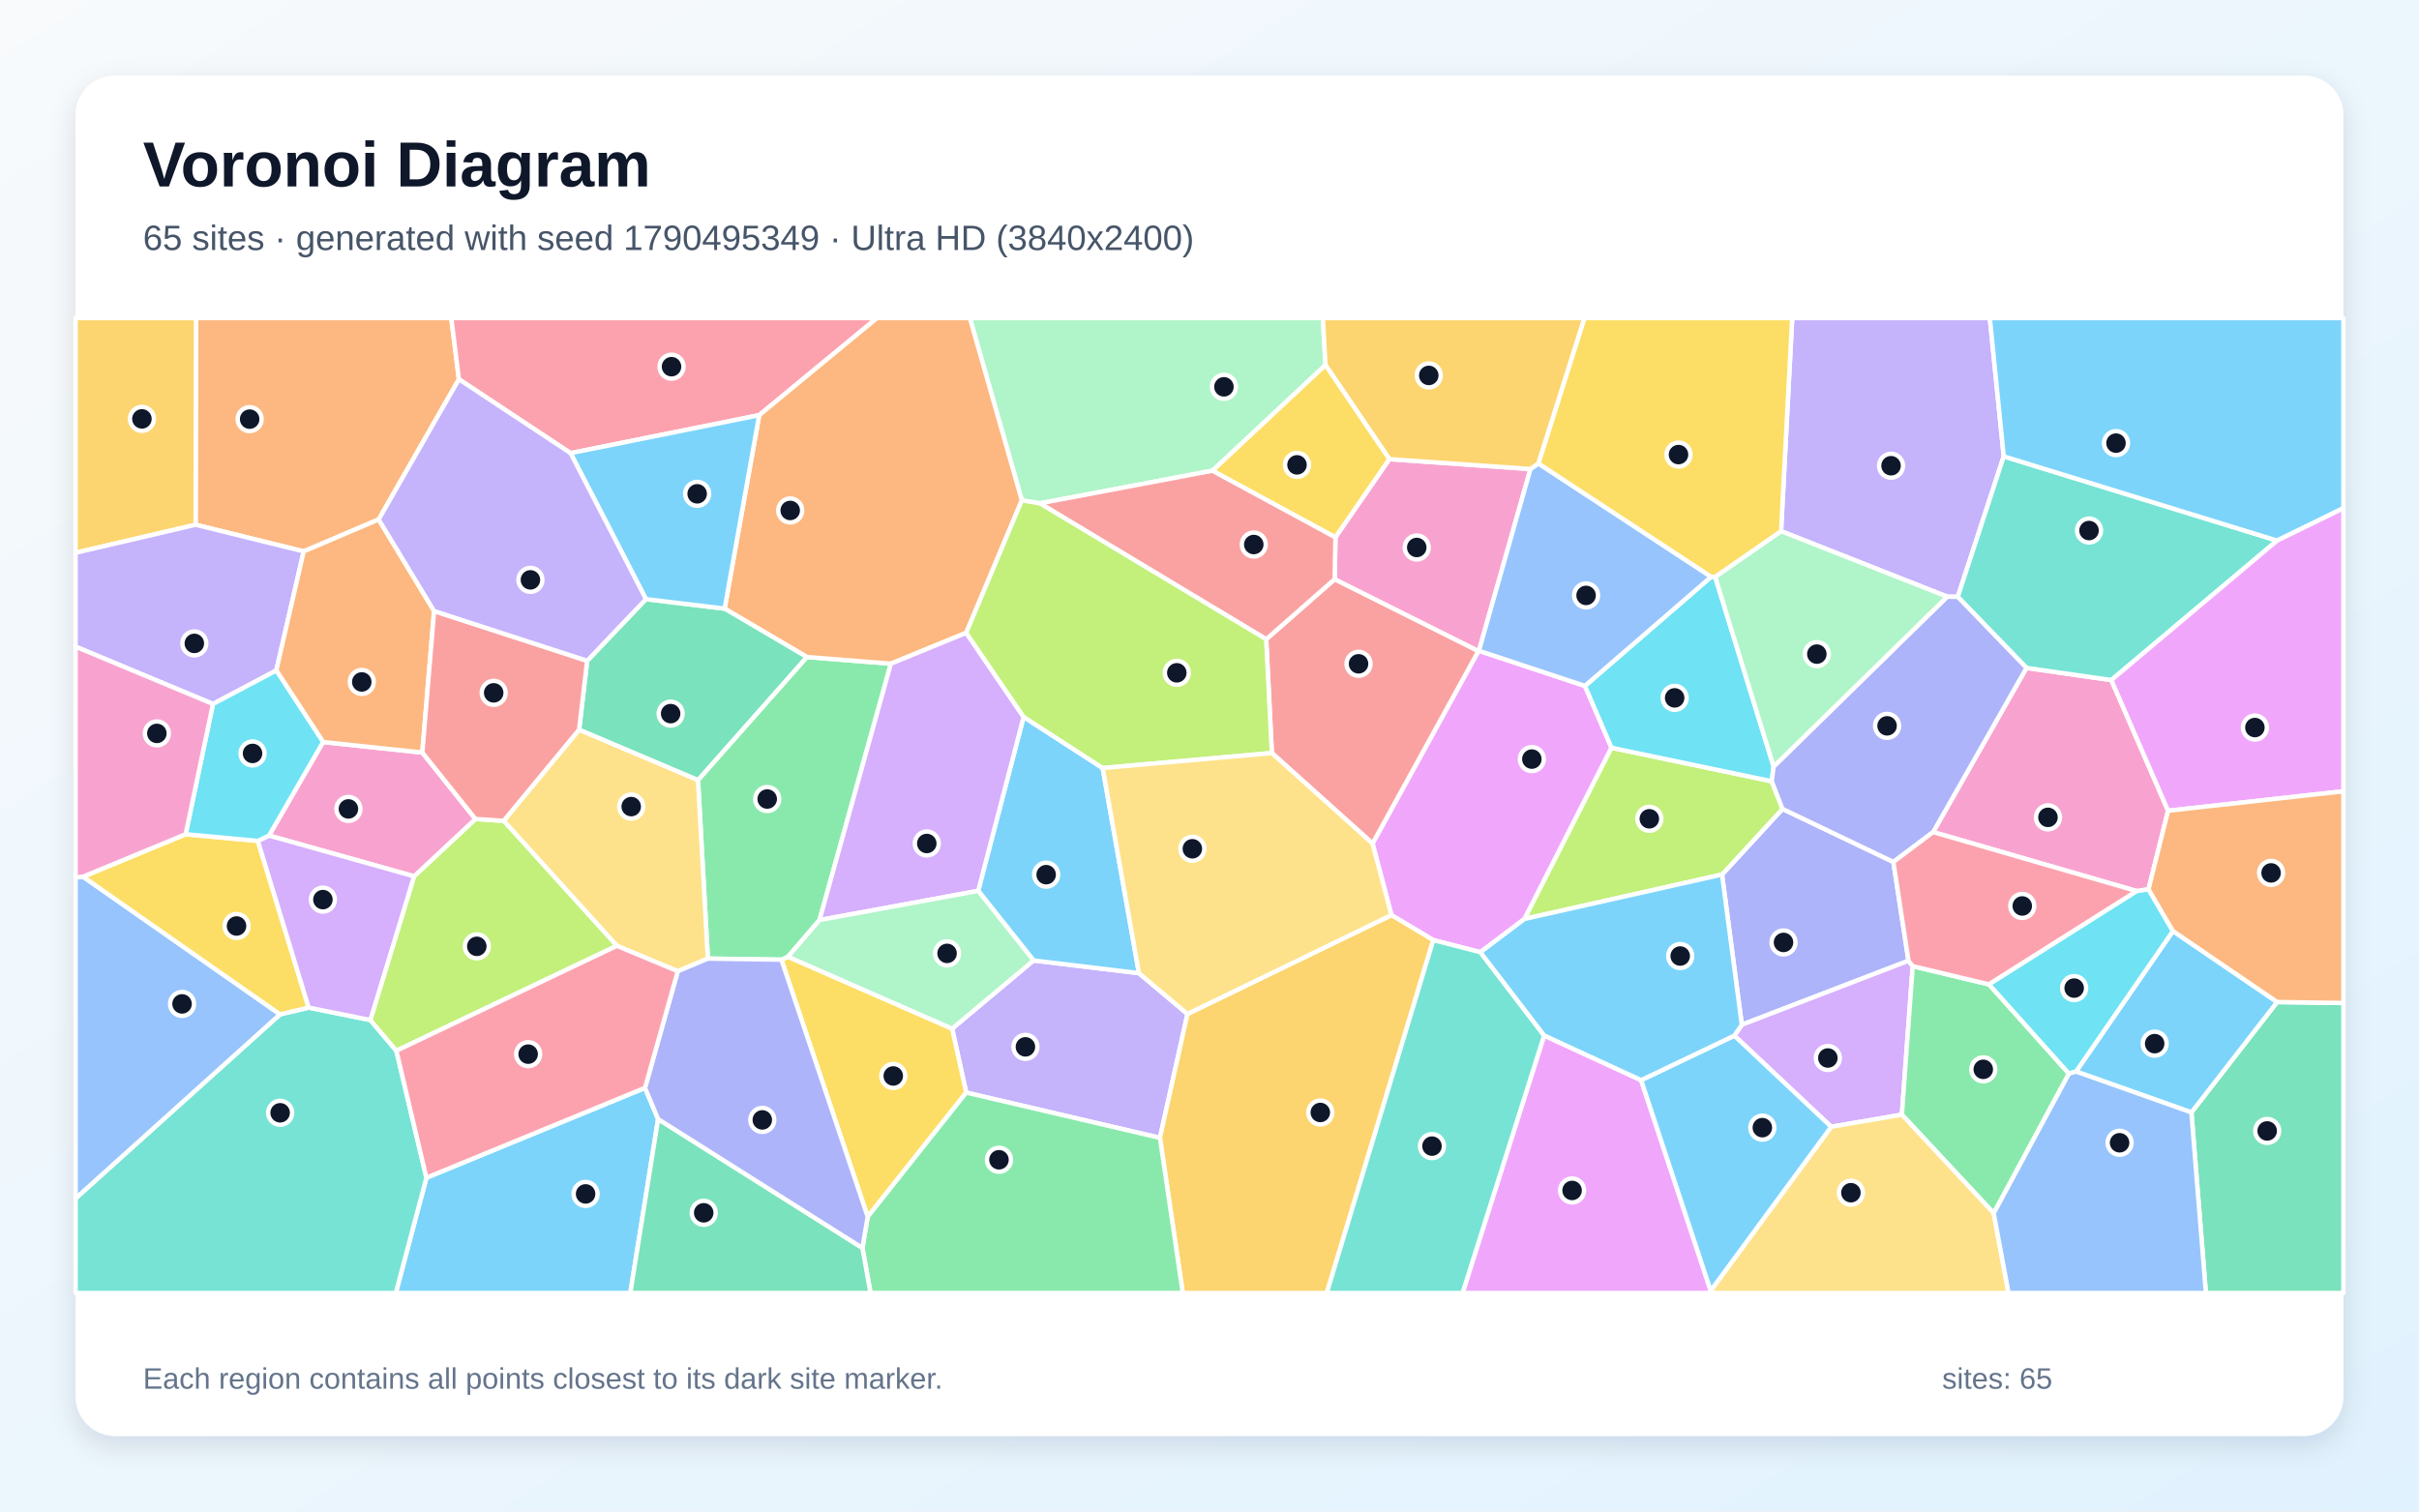
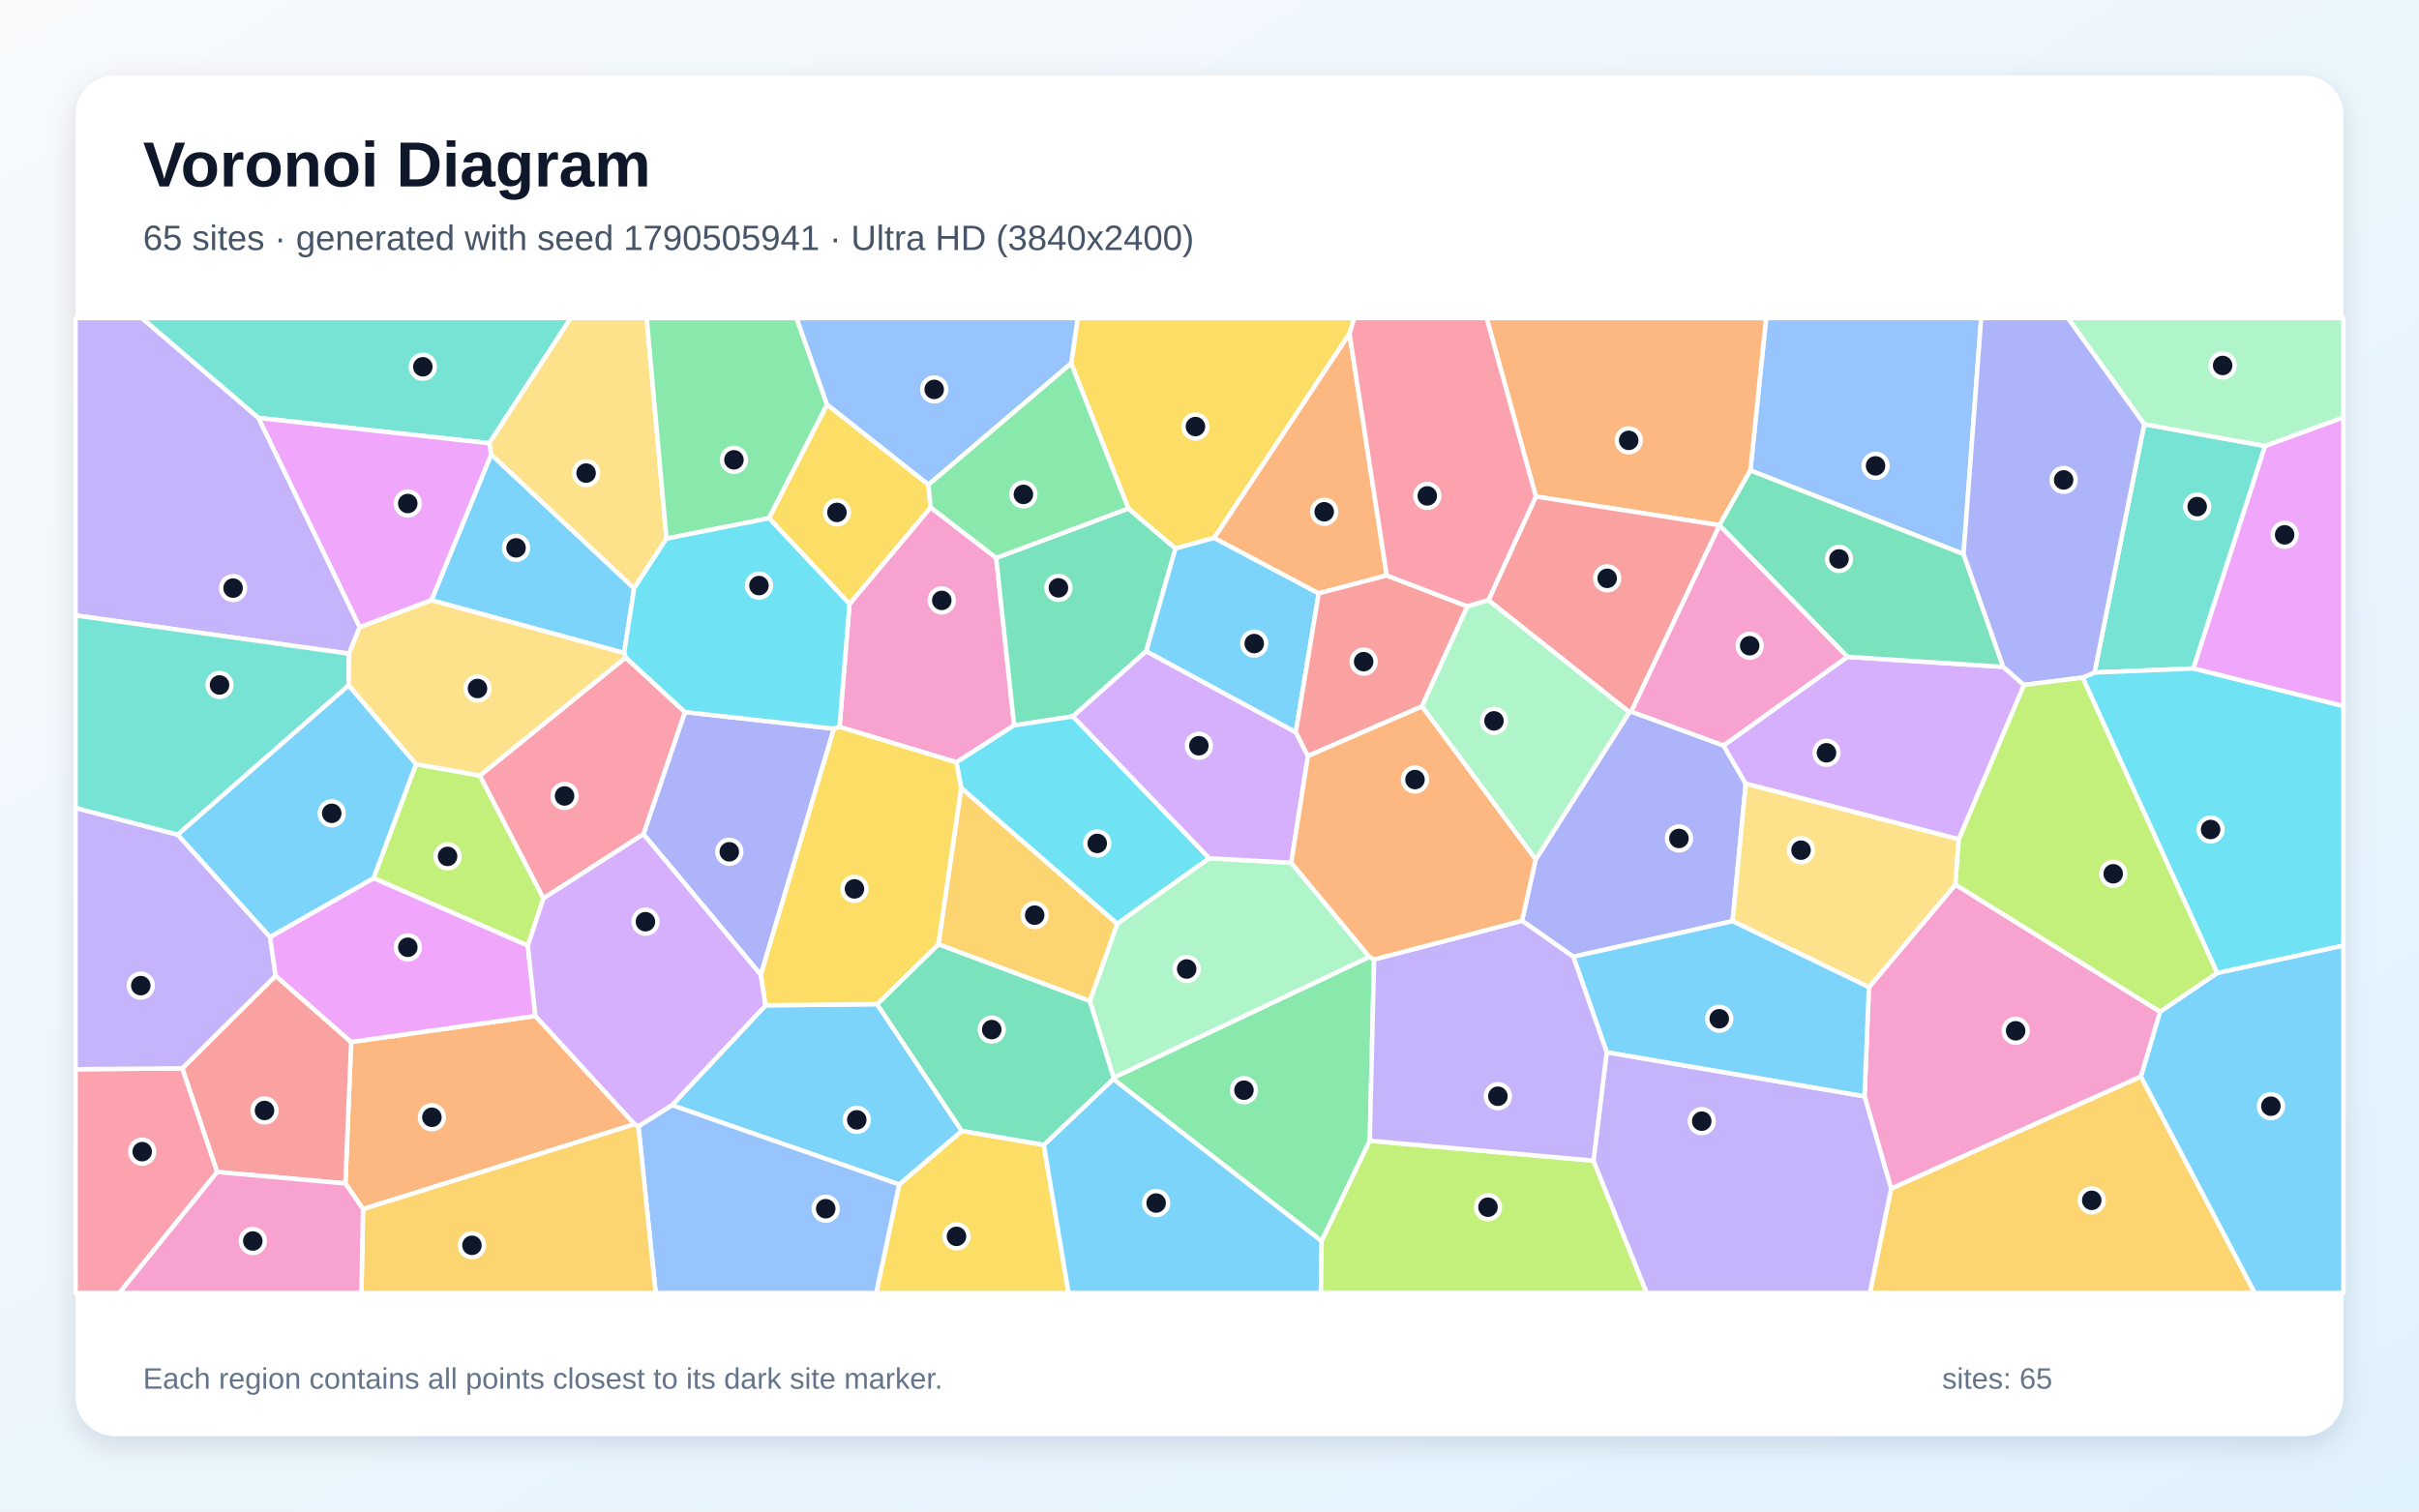
<svg xmlns="http://www.w3.org/2000/svg" width="3840" height="2400" viewBox="0 0 3840 2400" role="img" aria-labelledby="title description">
  <defs>
    <linearGradient id="background" x1="0" y1="0" x2="1" y2="1">
      <stop stop-color="#F8FAFC" />
      <stop offset="1" stop-color="#E0F2FE" />
    </linearGradient>
    <filter id="shadow" x="-5%" y="-5%" width="110%" height="110%">
      <feDropShadow dx="0" dy="15" stdDeviation="22" flood-color="#0F172A" flood-opacity=".12" />
    </filter>
  </defs>
  <rect width="3840" height="2400" fill="url(#background)" />
  <rect x="120" y="120" width="3600" height="2160" rx="63" fill="#FFFFFF" filter="url(#shadow)" />
  <g font-family="Arial, sans-serif">
    <text x="227" y="296" font-size="101" font-weight="700" fill="#0F172A">Voronoi Diagram</text>
-     <text x="227" y="397" font-size="56" fill="#475569">65 sites · generated with seed 1790495349 · Ultra HD (3840x2400)</text>
+     <text x="227" y="397" font-size="56" fill="#475569">65 sites · generated with seed 1790505941 · Ultra HD (3840x2400)</text>
  </g>
  <g stroke="#FFFFFF" stroke-width="7" stroke-linejoin="round">
-     <polygon points="676.9,1870.0 1023.9,1727.3 1044.7,1776.9 1000.6,2053.0 628.3,2053.0" fill="#38BDF8" fill-opacity="0.65" />
-     <polygon points="1533.8,1734.8 1511.4,1633.3 1640.6,1525.0 1808.0,1545.2 1885.0,1610.0 1841.3,1806.7" fill="#A78BFA" fill-opacity="0.65" />
-     <polygon points="3441.7,1287.3 3410.6,1412.0 3392.0,1414.9 3068.7,1321.2 3216.9,1060.5 3351.6,1079.8" fill="#F472B6" fill-opacity="0.65" />
-     <polygon points="728.5,602.2 601.1,824.8 482.1,875.5 310.5,833.2 311.2,505.0 716.4,505.0" fill="#FB923C" fill-opacity="0.65" />
-     <polygon points="1240.4,1523.8 1250.9,1519.1 1511.4,1633.3 1533.8,1734.8 1377.4,1932.0" fill="#FACC15" fill-opacity="0.65" />
-     <polygon points="1123.7,1522.1 1108.0,1238.5 1280.8,1043.2 1414.2,1053.8 1300.9,1460.9 1250.9,1519.1 1240.4,1523.8" fill="#4ADE80" fill-opacity="0.65" />
-     <polygon points="120.0,1902.8 444.5,1610.6 490.0,1599.9 587.9,1619.6 629.2,1668.4 676.9,1870.0 628.3,2053.0 120.0,2053.0" fill="#2DD4BF" fill-opacity="0.65" />
-     <polygon points="131.8,1392.0 444.5,1610.6 120.0,1902.8 120.0,1393.1" fill="#60A5FA" fill-opacity="0.65" />
-     <polygon points="2347.7,1033.3 2516.0,1089.1 2558.2,1187.3 2420.1,1459.1 2350.0,1511.9 2275.2,1492.7 2208.8,1453.0 2178.8,1339.3 2346.9,1033.7" fill="#E879F9" fill-opacity="0.65" />
-     <polygon points="3478.7,1766.3 3614.8,1591.0 3720.0,1592.6 3720.0,2053.0 3501.7,2053.0" fill="#34D399" fill-opacity="0.65" />
-     <polygon points="2019.0,1195.7 2010.0,1015.0 2118.7,919.6 2346.9,1033.7 2178.8,1339.3" fill="#F87171" fill-opacity="0.65" />
-     <polygon points="3029.6,1525.5 2765.0,1627.1 2733.6,1388.6 2829.6,1284.4 3005.6,1368.6" fill="#818CF8" fill-opacity="0.65" />
-     <polygon points="310.5,833.2 120.0,877.7 120.0,505.0 311.2,505.0" fill="#FBBF24" fill-opacity="0.65" />
-     <polygon points="2812.5,1240.5 2829.6,1284.4 2733.6,1388.6 2420.1,1459.1 2558.2,1187.3" fill="#A3E635" fill-opacity="0.65" />
-     <polygon points="2906.9,1789.1 2753.1,1644.4 2765.0,1627.1 3029.6,1525.5 3036.3,1534.1 3019.1,1769.9" fill="#C084FC" fill-opacity="0.65" />
-     <polygon points="1205.2,659.2 905.7,719.5 728.5,602.2 716.4,505.0 1392.1,505.0" fill="#FB7185" fill-opacity="0.65" />
-     <polygon points="2722.7,915.9 2815.5,1217.2 2812.5,1240.5 2558.2,1187.3 2516.0,1089.1 2716.4,915.8" fill="#22D3EE" fill-opacity="0.65" />
-     <polygon points="2104.1,579.6 1924.9,747.3 1650.7,799.2 1622.1,794.5 1539.6,505.0 2100.0,505.0" fill="#86EFAC" fill-opacity="0.65" />
-     <polygon points="919.3,1158.5 1108.0,1238.5 1123.7,1522.1 1075.9,1542.1 979.2,1501.8 799.5,1303.3" fill="#FCD34D" fill-opacity="0.65" />
-     <polygon points="1552.8,1414.5 1624.9,1138.3 1750.4,1219.5 1808.0,1545.2 1640.6,1525.0" fill="#38BDF8" fill-opacity="0.65" />
-     <polygon points="3295.5,1701.4 3449.4,1478.3 3614.8,1591.0 3478.7,1766.3" fill="#38BDF8" fill-opacity="0.65" />
-     <polygon points="3180.8,724.6 3107.8,947.7 3091.1,947.4 2827.3,843.4 2845.0,505.0 3158.7,505.0" fill="#A78BFA" fill-opacity="0.65" />
-     <polygon points="2205.5,729.0 2429.5,744.7 2347.7,1033.3 2346.9,1033.7 2118.7,919.6 2119.9,853.0" fill="#F472B6" fill-opacity="0.65" />
-     <polygon points="1622.1,794.5 1533.8,1004.8 1414.2,1053.8 1280.8,1043.2 1150.3,966.4 1205.2,659.2 1392.1,505.0 1539.6,505.0" fill="#FB923C" fill-opacity="0.65" />
-     <polygon points="294.7,1324.6 409.3,1335.2 490.0,1599.9 444.5,1610.6 131.8,1392.0" fill="#FACC15" fill-opacity="0.65" />
-     <polygon points="3164.9,1926.4 3019.1,1769.9 3036.3,1534.1 3157.4,1563.0 3284.3,1704.7" fill="#4ADE80" fill-opacity="0.65" />
-     <polygon points="3351.6,1079.8 3216.9,1060.5 3107.8,947.7 3180.8,724.6 3614.7,858.4" fill="#2DD4BF" fill-opacity="0.65" />
-     <polygon points="2442.0,735.8 2716.4,915.8 2516.0,1089.1 2347.7,1033.3 2429.5,744.7" fill="#60A5FA" fill-opacity="0.65" />
-     <polygon points="2451.2,1644.1 2605.2,1715.1 2715.6,2049.4 2715.6,2053.0 2321.7,2053.0" fill="#E879F9" fill-opacity="0.65" />
-     <polygon points="932.1,1049.2 1025.4,951.3 1150.3,966.4 1280.8,1043.2 1108.0,1238.5 919.3,1158.5" fill="#34D399" fill-opacity="0.65" />
-     <polygon points="1650.7,799.2 1924.9,747.3 2119.9,853.0 2118.7,919.6 2010.0,1015.0" fill="#F87171" fill-opacity="0.65" />
-     <polygon points="3005.6,1368.6 2829.6,1284.4 2812.5,1240.5 2815.5,1217.2 3091.1,947.4 3107.8,947.7 3216.9,1060.5 3068.7,1321.2" fill="#818CF8" fill-opacity="0.65" />
-     <polygon points="1841.3,1806.7 1885.0,1610.0 2208.8,1453.0 2275.2,1492.7 2106.2,2053.0 1877.6,2053.0" fill="#FBBF24" fill-opacity="0.65" />
-     <polygon points="629.2,1668.4 587.9,1619.6 657.3,1391.4 754.7,1300.4 799.5,1303.3 979.2,1501.8" fill="#A3E635" fill-opacity="0.65" />
-     <polygon points="1533.8,1004.8 1624.9,1138.3 1552.8,1414.5 1300.9,1460.9 1414.2,1053.8" fill="#C084FC" fill-opacity="0.65" />
-     <polygon points="3157.4,1563.0 3036.3,1534.1 3029.6,1525.5 3005.6,1368.6 3068.7,1321.2 3392.0,1414.9" fill="#FB7185" fill-opacity="0.65" />
-     <polygon points="3449.4,1478.3 3295.5,1701.4 3284.3,1704.7 3157.4,1563.0 3392.0,1414.9 3410.6,1412.0" fill="#22D3EE" fill-opacity="0.65" />
-     <polygon points="2827.3,843.4 3091.1,947.4 2815.5,1217.2 2722.7,915.9" fill="#86EFAC" fill-opacity="0.65" />
-     <polygon points="2715.6,2049.4 2906.9,1789.1 3019.1,1769.9 3164.9,1926.4 3188.4,2053.0 2715.6,2053.0" fill="#FCD34D" fill-opacity="0.65" />
-     <polygon points="905.7,719.5 1205.2,659.2 1150.3,966.4 1025.4,951.3" fill="#38BDF8" fill-opacity="0.65" />
-     <polygon points="3614.7,858.4 3180.8,724.6 3158.7,505.0 3720.0,505.0 3720.0,806.9" fill="#38BDF8" fill-opacity="0.65" />
-     <polygon points="310.5,833.2 482.1,875.5 438.6,1064.6 338.1,1117.8 120.0,1026.8 120.0,877.7" fill="#A78BFA" fill-opacity="0.65" />
-     <polygon points="754.7,1300.4 657.3,1391.4 427.0,1326.7 512.9,1178.2 670.4,1194.9" fill="#F472B6" fill-opacity="0.65" />
-     <polygon points="689.1,970.2 670.4,1194.9 512.9,1178.2 438.6,1064.6 482.1,875.5 601.1,824.8" fill="#FB923C" fill-opacity="0.65" />
-     <polygon points="2827.3,843.4 2722.7,915.9 2716.4,915.8 2442.0,735.8 2515.1,505.0 2845.0,505.0" fill="#FACC15" fill-opacity="0.65" />
-     <polygon points="1369.0,1981.5 1377.4,1932.0 1533.8,1734.8 1841.3,1806.7 1877.6,2053.0 1381.9,2053.0" fill="#4ADE80" fill-opacity="0.65" />
-     <polygon points="2275.2,1492.7 2350.0,1511.9 2451.2,1644.1 2321.7,2053.0 2106.2,2053.0" fill="#2DD4BF" fill-opacity="0.65" />
-     <polygon points="3164.9,1926.4 3284.3,1704.7 3295.5,1701.4 3478.7,1766.3 3501.7,2053.0 3188.4,2053.0" fill="#60A5FA" fill-opacity="0.65" />
-     <polygon points="3441.7,1287.3 3351.6,1079.8 3614.7,858.4 3720.0,806.9 3720.0,1256.4" fill="#E879F9" fill-opacity="0.65" />
-     <polygon points="1044.7,1776.9 1369.0,1981.5 1381.9,2053.0 1000.6,2053.0" fill="#34D399" fill-opacity="0.65" />
-     <polygon points="932.1,1049.2 919.3,1158.5 799.5,1303.3 754.7,1300.4 670.4,1194.9 689.1,970.2" fill="#F87171" fill-opacity="0.65" />
-     <polygon points="1044.7,1776.9 1023.9,1727.3 1075.9,1542.1 1123.7,1522.1 1240.4,1523.8 1377.4,1932.0 1369.0,1981.5" fill="#818CF8" fill-opacity="0.65" />
-     <polygon points="2442.0,735.8 2429.5,744.7 2205.5,729.0 2104.1,579.6 2100.0,505.0 2515.1,505.0" fill="#FBBF24" fill-opacity="0.65" />
-     <polygon points="1533.8,1004.8 1622.1,794.5 1650.7,799.2 2010.0,1015.0 2019.0,1195.7 1750.4,1219.5 1624.9,1138.3" fill="#A3E635" fill-opacity="0.65" />
-     <polygon points="427.0,1326.7 657.3,1391.4 587.9,1619.6 490.0,1599.9 409.3,1335.2" fill="#C084FC" fill-opacity="0.65" />
-     <polygon points="629.2,1668.4 979.2,1501.8 1075.9,1542.1 1023.9,1727.3 676.9,1870.0" fill="#FB7185" fill-opacity="0.65" />
-     <polygon points="338.1,1117.8 438.6,1064.6 512.9,1178.2 427.0,1326.7 409.3,1335.2 294.7,1324.6" fill="#22D3EE" fill-opacity="0.65" />
-     <polygon points="1552.8,1414.5 1640.6,1525.0 1511.4,1633.3 1250.9,1519.1 1300.9,1460.9" fill="#86EFAC" fill-opacity="0.65" />
-     <polygon points="1750.4,1219.5 2019.0,1195.7 2178.8,1339.3 2208.8,1453.0 1885.0,1610.0 1808.0,1545.2" fill="#FCD34D" fill-opacity="0.65" />
-     <polygon points="2715.6,2049.4 2605.2,1715.1 2753.1,1644.4 2906.9,1789.1" fill="#38BDF8" fill-opacity="0.65" />
-     <polygon points="2605.2,1715.1 2451.2,1644.1 2350.0,1511.9 2420.1,1459.1 2733.6,1388.6 2765.0,1627.1 2753.1,1644.4" fill="#38BDF8" fill-opacity="0.65" />
-     <polygon points="905.7,719.5 1025.4,951.3 932.1,1049.2 689.1,970.2 601.1,824.8 728.5,602.2" fill="#A78BFA" fill-opacity="0.65" />
-     <polygon points="338.1,1117.8 294.7,1324.6 131.8,1392.0 120.0,1393.1 120.0,1026.8" fill="#F472B6" fill-opacity="0.65" />
-     <polygon points="3614.8,1591.0 3449.4,1478.3 3410.6,1412.0 3441.7,1287.3 3720.0,1256.4 3720.0,1592.6" fill="#FB923C" fill-opacity="0.65" />
-     <polygon points="2205.5,729.0 2119.9,853.0 1924.9,747.3 2104.1,579.6" fill="#FACC15" fill-opacity="0.65" />
+     <polygon points="990.7,1036.9 684.8,953.1 779.7,721.4 1006.7,934.1" fill="#38BDF8" fill-opacity="0.65" />
+     <polygon points="571.2,995.9 554.0,1037.9 120.0,977.2 120.0,505.0 225.3,505.0 410.4,663.6" fill="#A78BFA" fill-opacity="0.65" />
+     <polygon points="1332.7,1154.2 1348.5,958.9 1477.2,805.6 1581.4,885.8 1609.9,1151.7 1518.2,1210.4" fill="#F472B6" fill-opacity="0.65" />
+     <polygon points="1007.4,1785.0 576.3,1919.8 548.3,1879.1 557.4,1654.5 849.9,1613.1" fill="#FB923C" fill-opacity="0.65" />
+     <polygon points="1427.4,1880.7 1526.8,1795.6 1657.0,1817.8 1696.3,2053.0 1390.9,2053.0" fill="#FACC15" fill-opacity="0.65" />
+     <polygon points="2181.3,1523.4 2174.4,1811.3 2098.0,1970.7 1767.2,1713.4 1767.7,1711.1 2173.8,1519.3" fill="#4ADE80" fill-opacity="0.65" />
+     <polygon points="776.7,703.8 410.4,663.6 225.3,505.0 906.1,505.0" fill="#2DD4BF" fill-opacity="0.65" />
+     <polygon points="3117.0,879.8 2778.6,747.0 2803.6,505.0 3145.0,505.0" fill="#60A5FA" fill-opacity="0.65" />
+     <polygon points="3481.6,1061.4 3595.5,708.1 3720.0,662.6 3720.0,1121.3" fill="#E879F9" fill-opacity="0.65" />
+     <polygon points="1791.2,807.3 1866.0,870.8 1819.6,1034.0 1703.2,1137.5 1609.9,1151.7 1581.4,885.8" fill="#34D399" fill-opacity="0.65" />
+     <polygon points="344.7,1860.9 289.3,1696.3 437.6,1549.3 557.4,1654.5 548.3,1879.1" fill="#F87171" fill-opacity="0.65" />
+     <polygon points="2416.1,1462.0 2437.8,1364.7 2586.5,1130.8 2589.6,1129.9 2736.0,1183.7 2771.3,1244.4 2750.4,1462.6 2497.5,1519.1" fill="#818CF8" fill-opacity="0.65" />
+     <polygon points="3002.0,1887.2 3398.5,1709.2 3579.4,2053.0 2968.3,2053.0" fill="#FBBF24" fill-opacity="0.65" />
+     <polygon points="660.3,1213.3 761.8,1231.4 862.7,1426.4 837.9,1501.5 593.0,1394.3" fill="#A3E635" fill-opacity="0.65" />
+     <polygon points="2932.5,1042.9 3180.0,1058.9 3213.0,1087.6 3109.5,1332.8 2771.3,1244.4 2736.0,1183.7" fill="#C084FC" fill-opacity="0.65" />
+     <polygon points="120.0,1697.7 289.3,1696.3 344.7,1860.9 189.5,2053.0 120.0,2053.0" fill="#FB7185" fill-opacity="0.65" />
+     <polygon points="1703.2,1137.5 1919.7,1362.8 1773.4,1466.9 1525.8,1251.2 1518.2,1210.4 1609.9,1151.7" fill="#22D3EE" fill-opacity="0.65" />
+     <polygon points="1730.0,1589.5 1773.4,1466.9 1919.7,1362.8 2049.8,1369.9 2173.8,1519.3 1767.7,1711.1" fill="#86EFAC" fill-opacity="0.65" />
+     <polygon points="1058.0,855.2 1006.7,934.1 779.7,721.4 776.7,703.8 906.1,505.0 1026.6,505.0" fill="#FCD34D" fill-opacity="0.65" />
+     <polygon points="3398.5,1709.2 3428.9,1606.4 3519.6,1544.9 3720.0,1501.2 3720.0,2053.0 3579.4,2053.0" fill="#38BDF8" fill-opacity="0.65" />
+     <polygon points="1657.0,1817.8 1767.2,1713.4 2098.0,1970.7 2096.9,2053.0 1696.3,2053.0" fill="#38BDF8" fill-opacity="0.65" />
+     <polygon points="282.1,1325.3 428.7,1487.7 437.6,1549.3 289.3,1696.3 120.0,1697.7 120.0,1282.8" fill="#A78BFA" fill-opacity="0.65" />
+     <polygon points="2959.8,1740.7 2966.8,1567.5 3104.1,1404.5 3428.9,1606.4 3398.5,1709.2 3002.0,1887.2" fill="#F472B6" fill-opacity="0.65" />
+     <polygon points="2778.6,747.0 2729.5,833.9 2438.1,788.4 2359.9,505.0 2803.6,505.0" fill="#FB923C" fill-opacity="0.65" />
+     <polygon points="2142.3,529.8 1927.6,854.1 1866.0,870.8 1791.2,807.3 1700.4,577.0 1710.7,505.0 2149.8,505.0" fill="#FACC15" fill-opacity="0.65" />
+     <polygon points="1312.9,642.5 1220.8,822.8 1058.0,855.2 1026.6,505.0 1264.5,505.0" fill="#4ADE80" fill-opacity="0.65" />
+     <polygon points="3403.8,673.6 3595.5,708.1 3481.6,1061.4 3324.9,1067.9" fill="#2DD4BF" fill-opacity="0.65" />
+     <polygon points="1700.4,577.0 1473.8,769.7 1312.9,642.5 1264.5,505.0 1710.7,505.0" fill="#60A5FA" fill-opacity="0.65" />
+     <polygon points="571.2,995.9 410.4,663.6 776.7,703.8 779.7,721.4 684.8,953.1" fill="#E879F9" fill-opacity="0.65" />
+     <polygon points="3180.0,1058.9 2932.5,1042.9 2729.6,834.1 2729.5,833.9 2778.6,747.0 3117.0,879.8" fill="#34D399" fill-opacity="0.65" />
+     <polygon points="2362.7,953.0 2438.1,788.4 2729.5,833.9 2729.6,834.1 2589.6,1129.9 2586.5,1130.8" fill="#F87171" fill-opacity="0.65" />
+     <polygon points="1207.8,1547.9 1021.4,1324.5 1087.2,1130.6 1323.8,1157.0" fill="#818CF8" fill-opacity="0.65" />
+     <polygon points="1525.8,1251.2 1773.4,1466.9 1730.0,1589.5 1489.6,1499.4" fill="#FBBF24" fill-opacity="0.65" />
+     <polygon points="2098.0,1970.7 2174.4,1811.3 2529.5,1842.9 2614.1,2053.0 2096.9,2053.0" fill="#A3E635" fill-opacity="0.65" />
+     <polygon points="2076.3,1200.4 2049.8,1369.9 1919.7,1362.8 1703.2,1137.5 1819.6,1034.0 2057.0,1162.6" fill="#C084FC" fill-opacity="0.65" />
+     <polygon points="993.2,1043.9 1087.2,1130.6 1021.4,1324.5 862.7,1426.4 761.8,1231.4" fill="#FB7185" fill-opacity="0.65" />
+     <polygon points="3519.6,1544.9 3306.0,1075.9 3324.9,1067.9 3481.6,1061.4 3720.0,1121.3 3720.0,1501.2" fill="#22D3EE" fill-opacity="0.65" />
+     <polygon points="3595.5,708.1 3403.8,673.6 3282.5,505.0 3720.0,505.0 3720.0,662.6" fill="#86EFAC" fill-opacity="0.65" />
+     <polygon points="3109.5,1332.8 3104.1,1404.5 2966.8,1567.5 2750.4,1462.6 2771.3,1244.4" fill="#FCD34D" fill-opacity="0.65" />
+     <polygon points="1066.7,1754.8 1215.4,1596.2 1392.3,1594.4 1526.8,1795.6 1427.4,1880.7" fill="#38BDF8" fill-opacity="0.65" />
+     <polygon points="1927.6,854.1 2093.4,942.1 2057.0,1162.6 1819.6,1034.0 1866.0,870.8" fill="#38BDF8" fill-opacity="0.65" />
+     <polygon points="2529.5,1842.9 2550.5,1670.7 2959.8,1740.7 3002.0,1887.2 2968.3,2053.0 2614.1,2053.0" fill="#A78BFA" fill-opacity="0.65" />
+     <polygon points="2729.6,834.1 2932.5,1042.9 2736.0,1183.7 2589.6,1129.9" fill="#F472B6" fill-opacity="0.65" />
+     <polygon points="2201.4,913.7 2093.4,942.1 1927.6,854.1 2142.3,529.8" fill="#FB923C" fill-opacity="0.65" />
+     <polygon points="1473.8,769.7 1477.2,805.6 1348.5,958.9 1220.8,822.8 1312.9,642.5" fill="#FACC15" fill-opacity="0.65" />
+     <polygon points="1473.8,769.7 1700.4,577.0 1791.2,807.3 1581.4,885.8 1477.2,805.6" fill="#4ADE80" fill-opacity="0.65" />
+     <polygon points="553.3,1088.4 282.1,1325.3 120.0,1282.8 120.0,977.2 554.0,1037.9" fill="#2DD4BF" fill-opacity="0.65" />
+     <polygon points="1013.4,1788.3 1066.7,1754.8 1427.4,1880.7 1390.9,2053.0 1040.8,2053.0" fill="#60A5FA" fill-opacity="0.65" />
+     <polygon points="428.7,1487.7 593.0,1394.3 837.9,1501.5 849.9,1613.1 557.4,1654.5 437.6,1549.3" fill="#E879F9" fill-opacity="0.65" />
+     <polygon points="1392.3,1594.4 1489.6,1499.4 1730.0,1589.5 1767.7,1711.1 1767.2,1713.4 1657.0,1817.8 1526.8,1795.6" fill="#34D399" fill-opacity="0.65" />
+     <polygon points="2257.2,1121.7 2076.3,1200.4 2057.0,1162.6 2093.4,942.1 2201.4,913.7 2329.4,962.8" fill="#F87171" fill-opacity="0.65" />
+     <polygon points="3403.8,673.6 3324.9,1067.9 3306.0,1075.9 3213.0,1087.6 3180.0,1058.9 3117.0,879.8 3145.0,505.0 3282.5,505.0" fill="#818CF8" fill-opacity="0.65" />
+     <polygon points="576.3,1919.8 1007.4,1785.0 1013.4,1788.3 1040.8,2053.0 573.7,2053.0" fill="#FBBF24" fill-opacity="0.65" />
+     <polygon points="3306.0,1075.9 3519.6,1544.9 3428.9,1606.4 3104.1,1404.5 3109.5,1332.8 3213.0,1087.6" fill="#A3E635" fill-opacity="0.65" />
+     <polygon points="1021.4,1324.5 1207.8,1547.9 1215.4,1596.2 1066.7,1754.8 1013.4,1788.3 1007.4,1785.0 849.9,1613.1 837.9,1501.5 862.7,1426.4" fill="#C084FC" fill-opacity="0.65" />
+     <polygon points="2438.1,788.4 2362.7,953.0 2329.4,962.8 2201.4,913.7 2142.3,529.8 2149.8,505.0 2359.9,505.0" fill="#FB7185" fill-opacity="0.65" />
+     <polygon points="1323.8,1157.0 1087.2,1130.6 993.2,1043.9 990.7,1036.9 1006.7,934.1 1058.0,855.2 1220.8,822.8 1348.5,958.9 1332.7,1154.2" fill="#22D3EE" fill-opacity="0.65" />
+     <polygon points="2257.2,1121.7 2329.4,962.8 2362.7,953.0 2586.5,1130.8 2437.8,1364.7" fill="#86EFAC" fill-opacity="0.65" />
+     <polygon points="993.2,1043.9 761.8,1231.4 660.3,1213.3 553.3,1088.4 554.0,1037.9 571.2,995.9 684.8,953.1 990.7,1036.9" fill="#FCD34D" fill-opacity="0.65" />
+     <polygon points="660.3,1213.3 593.0,1394.3 428.7,1487.7 282.1,1325.3 553.3,1088.4" fill="#38BDF8" fill-opacity="0.65" />
+     <polygon points="2550.5,1670.7 2497.5,1519.1 2750.4,1462.6 2966.8,1567.5 2959.8,1740.7" fill="#38BDF8" fill-opacity="0.65" />
+     <polygon points="2550.5,1670.7 2529.5,1842.9 2174.4,1811.3 2181.3,1523.4 2416.1,1462.0 2497.5,1519.1" fill="#A78BFA" fill-opacity="0.65" />
+     <polygon points="344.7,1860.9 548.3,1879.1 576.3,1919.8 573.7,2053.0 189.5,2053.0" fill="#F472B6" fill-opacity="0.65" />
+     <polygon points="2076.3,1200.4 2257.2,1121.7 2437.8,1364.7 2416.1,1462.0 2181.3,1523.4 2173.8,1519.3 2049.8,1369.9" fill="#FB923C" fill-opacity="0.65" />
+     <polygon points="1525.8,1251.2 1489.6,1499.4 1392.3,1594.4 1215.4,1596.2 1207.8,1547.9 1323.8,1157.0 1332.7,1154.2 1518.2,1210.4" fill="#FACC15" fill-opacity="0.65" />
  </g>
  <g>
-     <circle cx="929.6" cy="1895.7" r="19" fill="#0F172A" stroke="#FFFFFF" stroke-width="7" />
-     <circle cx="1627.8" cy="1662.2" r="19" fill="#0F172A" stroke="#FFFFFF" stroke-width="7" />
-     <circle cx="3251.0" cy="1297.8" r="19" fill="#0F172A" stroke="#FFFFFF" stroke-width="7" />
-     <circle cx="396.3" cy="665.5" r="19" fill="#0F172A" stroke="#FFFFFF" stroke-width="7" />
-     <circle cx="1418.0" cy="1708.4" r="19" fill="#0F172A" stroke="#FFFFFF" stroke-width="7" />
-     <circle cx="1217.9" cy="1268.7" r="19" fill="#0F172A" stroke="#FFFFFF" stroke-width="7" />
-     <circle cx="444.7" cy="1766.9" r="19" fill="#0F172A" stroke="#FFFFFF" stroke-width="7" />
-     <circle cx="289.0" cy="1594.0" r="19" fill="#0F172A" stroke="#FFFFFF" stroke-width="7" />
-     <circle cx="2431.7" cy="1205.3" r="19" fill="#0F172A" stroke="#FFFFFF" stroke-width="7" />
-     <circle cx="3599.0" cy="1795.7" r="19" fill="#0F172A" stroke="#FFFFFF" stroke-width="7" />
-     <circle cx="2156.6" cy="1054.0" r="19" fill="#0F172A" stroke="#FFFFFF" stroke-width="7" />
-     <circle cx="2831.2" cy="1496.4" r="19" fill="#0F172A" stroke="#FFFFFF" stroke-width="7" />
-     <circle cx="225.3" cy="665.1" r="19" fill="#0F172A" stroke="#FFFFFF" stroke-width="7" />
-     <circle cx="2618.2" cy="1300.1" r="19" fill="#0F172A" stroke="#FFFFFF" stroke-width="7" />
-     <circle cx="2901.6" cy="1679.9" r="19" fill="#0F172A" stroke="#FFFFFF" stroke-width="7" />
-     <circle cx="1066.0" cy="582.2" r="19" fill="#0F172A" stroke="#FFFFFF" stroke-width="7" />
-     <circle cx="2658.4" cy="1108.1" r="19" fill="#0F172A" stroke="#FFFFFF" stroke-width="7" />
-     <circle cx="1942.9" cy="614.2" r="19" fill="#0F172A" stroke="#FFFFFF" stroke-width="7" />
-     <circle cx="1002.0" cy="1280.7" r="19" fill="#0F172A" stroke="#FFFFFF" stroke-width="7" />
-     <circle cx="1660.7" cy="1388.8" r="19" fill="#0F172A" stroke="#FFFFFF" stroke-width="7" />
-     <circle cx="3420.4" cy="1657.1" r="19" fill="#0F172A" stroke="#FFFFFF" stroke-width="7" />
-     <circle cx="3001.9" cy="739.5" r="19" fill="#0F172A" stroke="#FFFFFF" stroke-width="7" />
-     <circle cx="2249.0" cy="869.3" r="19" fill="#0F172A" stroke="#FFFFFF" stroke-width="7" />
-     <circle cx="1254.4" cy="810.5" r="19" fill="#0F172A" stroke="#FFFFFF" stroke-width="7" />
-     <circle cx="375.5" cy="1470.3" r="19" fill="#0F172A" stroke="#FFFFFF" stroke-width="7" />
-     <circle cx="3148.3" cy="1697.9" r="19" fill="#0F172A" stroke="#FFFFFF" stroke-width="7" />
-     <circle cx="3316.2" cy="842.4" r="19" fill="#0F172A" stroke="#FFFFFF" stroke-width="7" />
-     <circle cx="2517.8" cy="945.4" r="19" fill="#0F172A" stroke="#FFFFFF" stroke-width="7" />
-     <circle cx="2495.6" cy="1890.2" r="19" fill="#0F172A" stroke="#FFFFFF" stroke-width="7" />
-     <circle cx="1064.6" cy="1133.1" r="19" fill="#0F172A" stroke="#FFFFFF" stroke-width="7" />
-     <circle cx="1990.3" cy="864.6" r="19" fill="#0F172A" stroke="#FFFFFF" stroke-width="7" />
-     <circle cx="2995.6" cy="1152.5" r="19" fill="#0F172A" stroke="#FFFFFF" stroke-width="7" />
-     <circle cx="2095.9" cy="1766.4" r="19" fill="#0F172A" stroke="#FFFFFF" stroke-width="7" />
-     <circle cx="756.9" cy="1502.6" r="19" fill="#0F172A" stroke="#FFFFFF" stroke-width="7" />
-     <circle cx="1471.2" cy="1339.3" r="19" fill="#0F172A" stroke="#FFFFFF" stroke-width="7" />
-     <circle cx="3210.2" cy="1438.5" r="19" fill="#0F172A" stroke="#FFFFFF" stroke-width="7" />
-     <circle cx="3292.6" cy="1568.9" r="19" fill="#0F172A" stroke="#FFFFFF" stroke-width="7" />
-     <circle cx="2884.1" cy="1038.6" r="19" fill="#0F172A" stroke="#FFFFFF" stroke-width="7" />
-     <circle cx="2938.2" cy="1893.8" r="19" fill="#0F172A" stroke="#FFFFFF" stroke-width="7" />
-     <circle cx="1106.7" cy="784.1" r="19" fill="#0F172A" stroke="#FFFFFF" stroke-width="7" />
-     <circle cx="3359.0" cy="703.6" r="19" fill="#0F172A" stroke="#FFFFFF" stroke-width="7" />
-     <circle cx="308.5" cy="1021.6" r="19" fill="#0F172A" stroke="#FFFFFF" stroke-width="7" />
-     <circle cx="553.1" cy="1284.4" r="19" fill="#0F172A" stroke="#FFFFFF" stroke-width="7" />
-     <circle cx="574.3" cy="1082.8" r="19" fill="#0F172A" stroke="#FFFFFF" stroke-width="7" />
-     <circle cx="2664.5" cy="721.8" r="19" fill="#0F172A" stroke="#FFFFFF" stroke-width="7" />
-     <circle cx="1585.8" cy="1841.5" r="19" fill="#0F172A" stroke="#FFFFFF" stroke-width="7" />
-     <circle cx="2273.2" cy="1819.8" r="19" fill="#0F172A" stroke="#FFFFFF" stroke-width="7" />
-     <circle cx="3364.7" cy="1814.5" r="19" fill="#0F172A" stroke="#FFFFFF" stroke-width="7" />
-     <circle cx="3579.5" cy="1155.2" r="19" fill="#0F172A" stroke="#FFFFFF" stroke-width="7" />
-     <circle cx="1117.1" cy="1925.7" r="19" fill="#0F172A" stroke="#FFFFFF" stroke-width="7" />
-     <circle cx="783.7" cy="1100.1" r="19" fill="#0F172A" stroke="#FFFFFF" stroke-width="7" />
-     <circle cx="1210.1" cy="1778.2" r="19" fill="#0F172A" stroke="#FFFFFF" stroke-width="7" />
-     <circle cx="2268.1" cy="596.1" r="19" fill="#0F172A" stroke="#FFFFFF" stroke-width="7" />
-     <circle cx="1868.1" cy="1068.3" r="19" fill="#0F172A" stroke="#FFFFFF" stroke-width="7" />
-     <circle cx="512.6" cy="1428.4" r="19" fill="#0F172A" stroke="#FFFFFF" stroke-width="7" />
-     <circle cx="838.4" cy="1673.8" r="19" fill="#0F172A" stroke="#FFFFFF" stroke-width="7" />
-     <circle cx="400.9" cy="1196.3" r="19" fill="#0F172A" stroke="#FFFFFF" stroke-width="7" />
-     <circle cx="1503.4" cy="1513.8" r="19" fill="#0F172A" stroke="#FFFFFF" stroke-width="7" />
-     <circle cx="1892.8" cy="1347.7" r="19" fill="#0F172A" stroke="#FFFFFF" stroke-width="7" />
-     <circle cx="2797.6" cy="1790.5" r="19" fill="#0F172A" stroke="#FFFFFF" stroke-width="7" />
-     <circle cx="2667.2" cy="1518.0" r="19" fill="#0F172A" stroke="#FFFFFF" stroke-width="7" />
-     <circle cx="842.0" cy="920.7" r="19" fill="#0F172A" stroke="#FFFFFF" stroke-width="7" />
-     <circle cx="249.0" cy="1164.5" r="19" fill="#0F172A" stroke="#FFFFFF" stroke-width="7" />
-     <circle cx="3605.2" cy="1386.0" r="19" fill="#0F172A" stroke="#FFFFFF" stroke-width="7" />
-     <circle cx="2058.9" cy="738.1" r="19" fill="#0F172A" stroke="#FFFFFF" stroke-width="7" />
+     <circle cx="819.2" cy="869.9" r="19" fill="#0F172A" stroke="#FFFFFF" stroke-width="7" />
+     <circle cx="370.0" cy="933.8" r="19" fill="#0F172A" stroke="#FFFFFF" stroke-width="7" />
+     <circle cx="1495.0" cy="953.3" r="19" fill="#0F172A" stroke="#FFFFFF" stroke-width="7" />
+     <circle cx="685.6" cy="1774.0" r="19" fill="#0F172A" stroke="#FFFFFF" stroke-width="7" />
+     <circle cx="1518.4" cy="1963.1" r="19" fill="#0F172A" stroke="#FFFFFF" stroke-width="7" />
+     <circle cx="1974.7" cy="1731.0" r="19" fill="#0F172A" stroke="#FFFFFF" stroke-width="7" />
+     <circle cx="671.2" cy="582.4" r="19" fill="#0F172A" stroke="#FFFFFF" stroke-width="7" />
+     <circle cx="2977.3" cy="739.7" r="19" fill="#0F172A" stroke="#FFFFFF" stroke-width="7" />
+     <circle cx="3626.7" cy="849.2" r="19" fill="#0F172A" stroke="#FFFFFF" stroke-width="7" />
+     <circle cx="1680.2" cy="933.4" r="19" fill="#0F172A" stroke="#FFFFFF" stroke-width="7" />
+     <circle cx="419.9" cy="1763.2" r="19" fill="#0F172A" stroke="#FFFFFF" stroke-width="7" />
+     <circle cx="2665.2" cy="1331.3" r="19" fill="#0F172A" stroke="#FFFFFF" stroke-width="7" />
+     <circle cx="3320.5" cy="1905.9" r="19" fill="#0F172A" stroke="#FFFFFF" stroke-width="7" />
+     <circle cx="710.5" cy="1359.8" r="19" fill="#0F172A" stroke="#FFFFFF" stroke-width="7" />
+     <circle cx="2899.4" cy="1195.3" r="19" fill="#0F172A" stroke="#FFFFFF" stroke-width="7" />
+     <circle cx="225.7" cy="1828.6" r="19" fill="#0F172A" stroke="#FFFFFF" stroke-width="7" />
+     <circle cx="1741.8" cy="1339.2" r="19" fill="#0F172A" stroke="#FFFFFF" stroke-width="7" />
+     <circle cx="1883.8" cy="1538.6" r="19" fill="#0F172A" stroke="#FFFFFF" stroke-width="7" />
+     <circle cx="930.4" cy="751.2" r="19" fill="#0F172A" stroke="#FFFFFF" stroke-width="7" />
+     <circle cx="3604.9" cy="1756.4" r="19" fill="#0F172A" stroke="#FFFFFF" stroke-width="7" />
+     <circle cx="1835.3" cy="1910.2" r="19" fill="#0F172A" stroke="#FFFFFF" stroke-width="7" />
+     <circle cx="223.5" cy="1565.0" r="19" fill="#0F172A" stroke="#FFFFFF" stroke-width="7" />
+     <circle cx="3199.7" cy="1636.7" r="19" fill="#0F172A" stroke="#FFFFFF" stroke-width="7" />
+     <circle cx="2585.5" cy="699.2" r="19" fill="#0F172A" stroke="#FFFFFF" stroke-width="7" />
+     <circle cx="1897.7" cy="677.3" r="19" fill="#0F172A" stroke="#FFFFFF" stroke-width="7" />
+     <circle cx="1165.1" cy="730.1" r="19" fill="#0F172A" stroke="#FFFFFF" stroke-width="7" />
+     <circle cx="3487.9" cy="804.4" r="19" fill="#0F172A" stroke="#FFFFFF" stroke-width="7" />
+     <circle cx="1483.0" cy="618.3" r="19" fill="#0F172A" stroke="#FFFFFF" stroke-width="7" />
+     <circle cx="647.3" cy="799.5" r="19" fill="#0F172A" stroke="#FFFFFF" stroke-width="7" />
+     <circle cx="2919.3" cy="887.5" r="19" fill="#0F172A" stroke="#FFFFFF" stroke-width="7" />
+     <circle cx="2551.3" cy="918.3" r="19" fill="#0F172A" stroke="#FFFFFF" stroke-width="7" />
+     <circle cx="1157.7" cy="1352.5" r="19" fill="#0F172A" stroke="#FFFFFF" stroke-width="7" />
+     <circle cx="1642.5" cy="1453.1" r="19" fill="#0F172A" stroke="#FFFFFF" stroke-width="7" />
+     <circle cx="2362.1" cy="1916.8" r="19" fill="#0F172A" stroke="#FFFFFF" stroke-width="7" />
+     <circle cx="1903.1" cy="1184.1" r="19" fill="#0F172A" stroke="#FFFFFF" stroke-width="7" />
+     <circle cx="896.2" cy="1263.8" r="19" fill="#0F172A" stroke="#FFFFFF" stroke-width="7" />
+     <circle cx="3509.2" cy="1317.1" r="19" fill="#0F172A" stroke="#FFFFFF" stroke-width="7" />
+     <circle cx="3528.3" cy="580.3" r="19" fill="#0F172A" stroke="#FFFFFF" stroke-width="7" />
+     <circle cx="2859.0" cy="1349.9" r="19" fill="#0F172A" stroke="#FFFFFF" stroke-width="7" />
+     <circle cx="1360.1" cy="1778.1" r="19" fill="#0F172A" stroke="#FFFFFF" stroke-width="7" />
+     <circle cx="1991.0" cy="1021.9" r="19" fill="#0F172A" stroke="#FFFFFF" stroke-width="7" />
+     <circle cx="2701.4" cy="1780.2" r="19" fill="#0F172A" stroke="#FFFFFF" stroke-width="7" />
+     <circle cx="2777.5" cy="1025.3" r="19" fill="#0F172A" stroke="#FFFFFF" stroke-width="7" />
+     <circle cx="2102.1" cy="812.6" r="19" fill="#0F172A" stroke="#FFFFFF" stroke-width="7" />
+     <circle cx="1328.6" cy="813.6" r="19" fill="#0F172A" stroke="#FFFFFF" stroke-width="7" />
+     <circle cx="1624.6" cy="785.0" r="19" fill="#0F172A" stroke="#FFFFFF" stroke-width="7" />
+     <circle cx="348.5" cy="1087.6" r="19" fill="#0F172A" stroke="#FFFFFF" stroke-width="7" />
+     <circle cx="1310.8" cy="1919.2" r="19" fill="#0F172A" stroke="#FFFFFF" stroke-width="7" />
+     <circle cx="647.4" cy="1504.1" r="19" fill="#0F172A" stroke="#FFFFFF" stroke-width="7" />
+     <circle cx="1574.3" cy="1634.8" r="19" fill="#0F172A" stroke="#FFFFFF" stroke-width="7" />
+     <circle cx="2164.7" cy="1050.6" r="19" fill="#0F172A" stroke="#FFFFFF" stroke-width="7" />
+     <circle cx="3275.9" cy="762.0" r="19" fill="#0F172A" stroke="#FFFFFF" stroke-width="7" />
+     <circle cx="749.2" cy="1977.3" r="19" fill="#0F172A" stroke="#FFFFFF" stroke-width="7" />
+     <circle cx="3354.6" cy="1387.4" r="19" fill="#0F172A" stroke="#FFFFFF" stroke-width="7" />
+     <circle cx="1024.6" cy="1463.5" r="19" fill="#0F172A" stroke="#FFFFFF" stroke-width="7" />
+     <circle cx="2265.7" cy="787.4" r="19" fill="#0F172A" stroke="#FFFFFF" stroke-width="7" />
+     <circle cx="1204.8" cy="929.8" r="19" fill="#0F172A" stroke="#FFFFFF" stroke-width="7" />
+     <circle cx="2371.6" cy="1144.6" r="19" fill="#0F172A" stroke="#FFFFFF" stroke-width="7" />
+     <circle cx="758.0" cy="1093.2" r="19" fill="#0F172A" stroke="#FFFFFF" stroke-width="7" />
+     <circle cx="526.6" cy="1291.4" r="19" fill="#0F172A" stroke="#FFFFFF" stroke-width="7" />
+     <circle cx="2729.2" cy="1617.6" r="19" fill="#0F172A" stroke="#FFFFFF" stroke-width="7" />
+     <circle cx="2377.8" cy="1740.6" r="19" fill="#0F172A" stroke="#FFFFFF" stroke-width="7" />
+     <circle cx="401.3" cy="1970.5" r="19" fill="#0F172A" stroke="#FFFFFF" stroke-width="7" />
+     <circle cx="2246.2" cy="1237.8" r="19" fill="#0F172A" stroke="#FFFFFF" stroke-width="7" />
+     <circle cx="1356.4" cy="1411.4" r="19" fill="#0F172A" stroke="#FFFFFF" stroke-width="7" />
  </g>
  <g font-family="Arial, sans-serif" font-size="47" fill="#64748B">
    <text x="227" y="2205">Each region contains all points closest to its dark site marker.</text>
    <text x="3083" y="2205">sites: 65</text>
  </g>
</svg>
